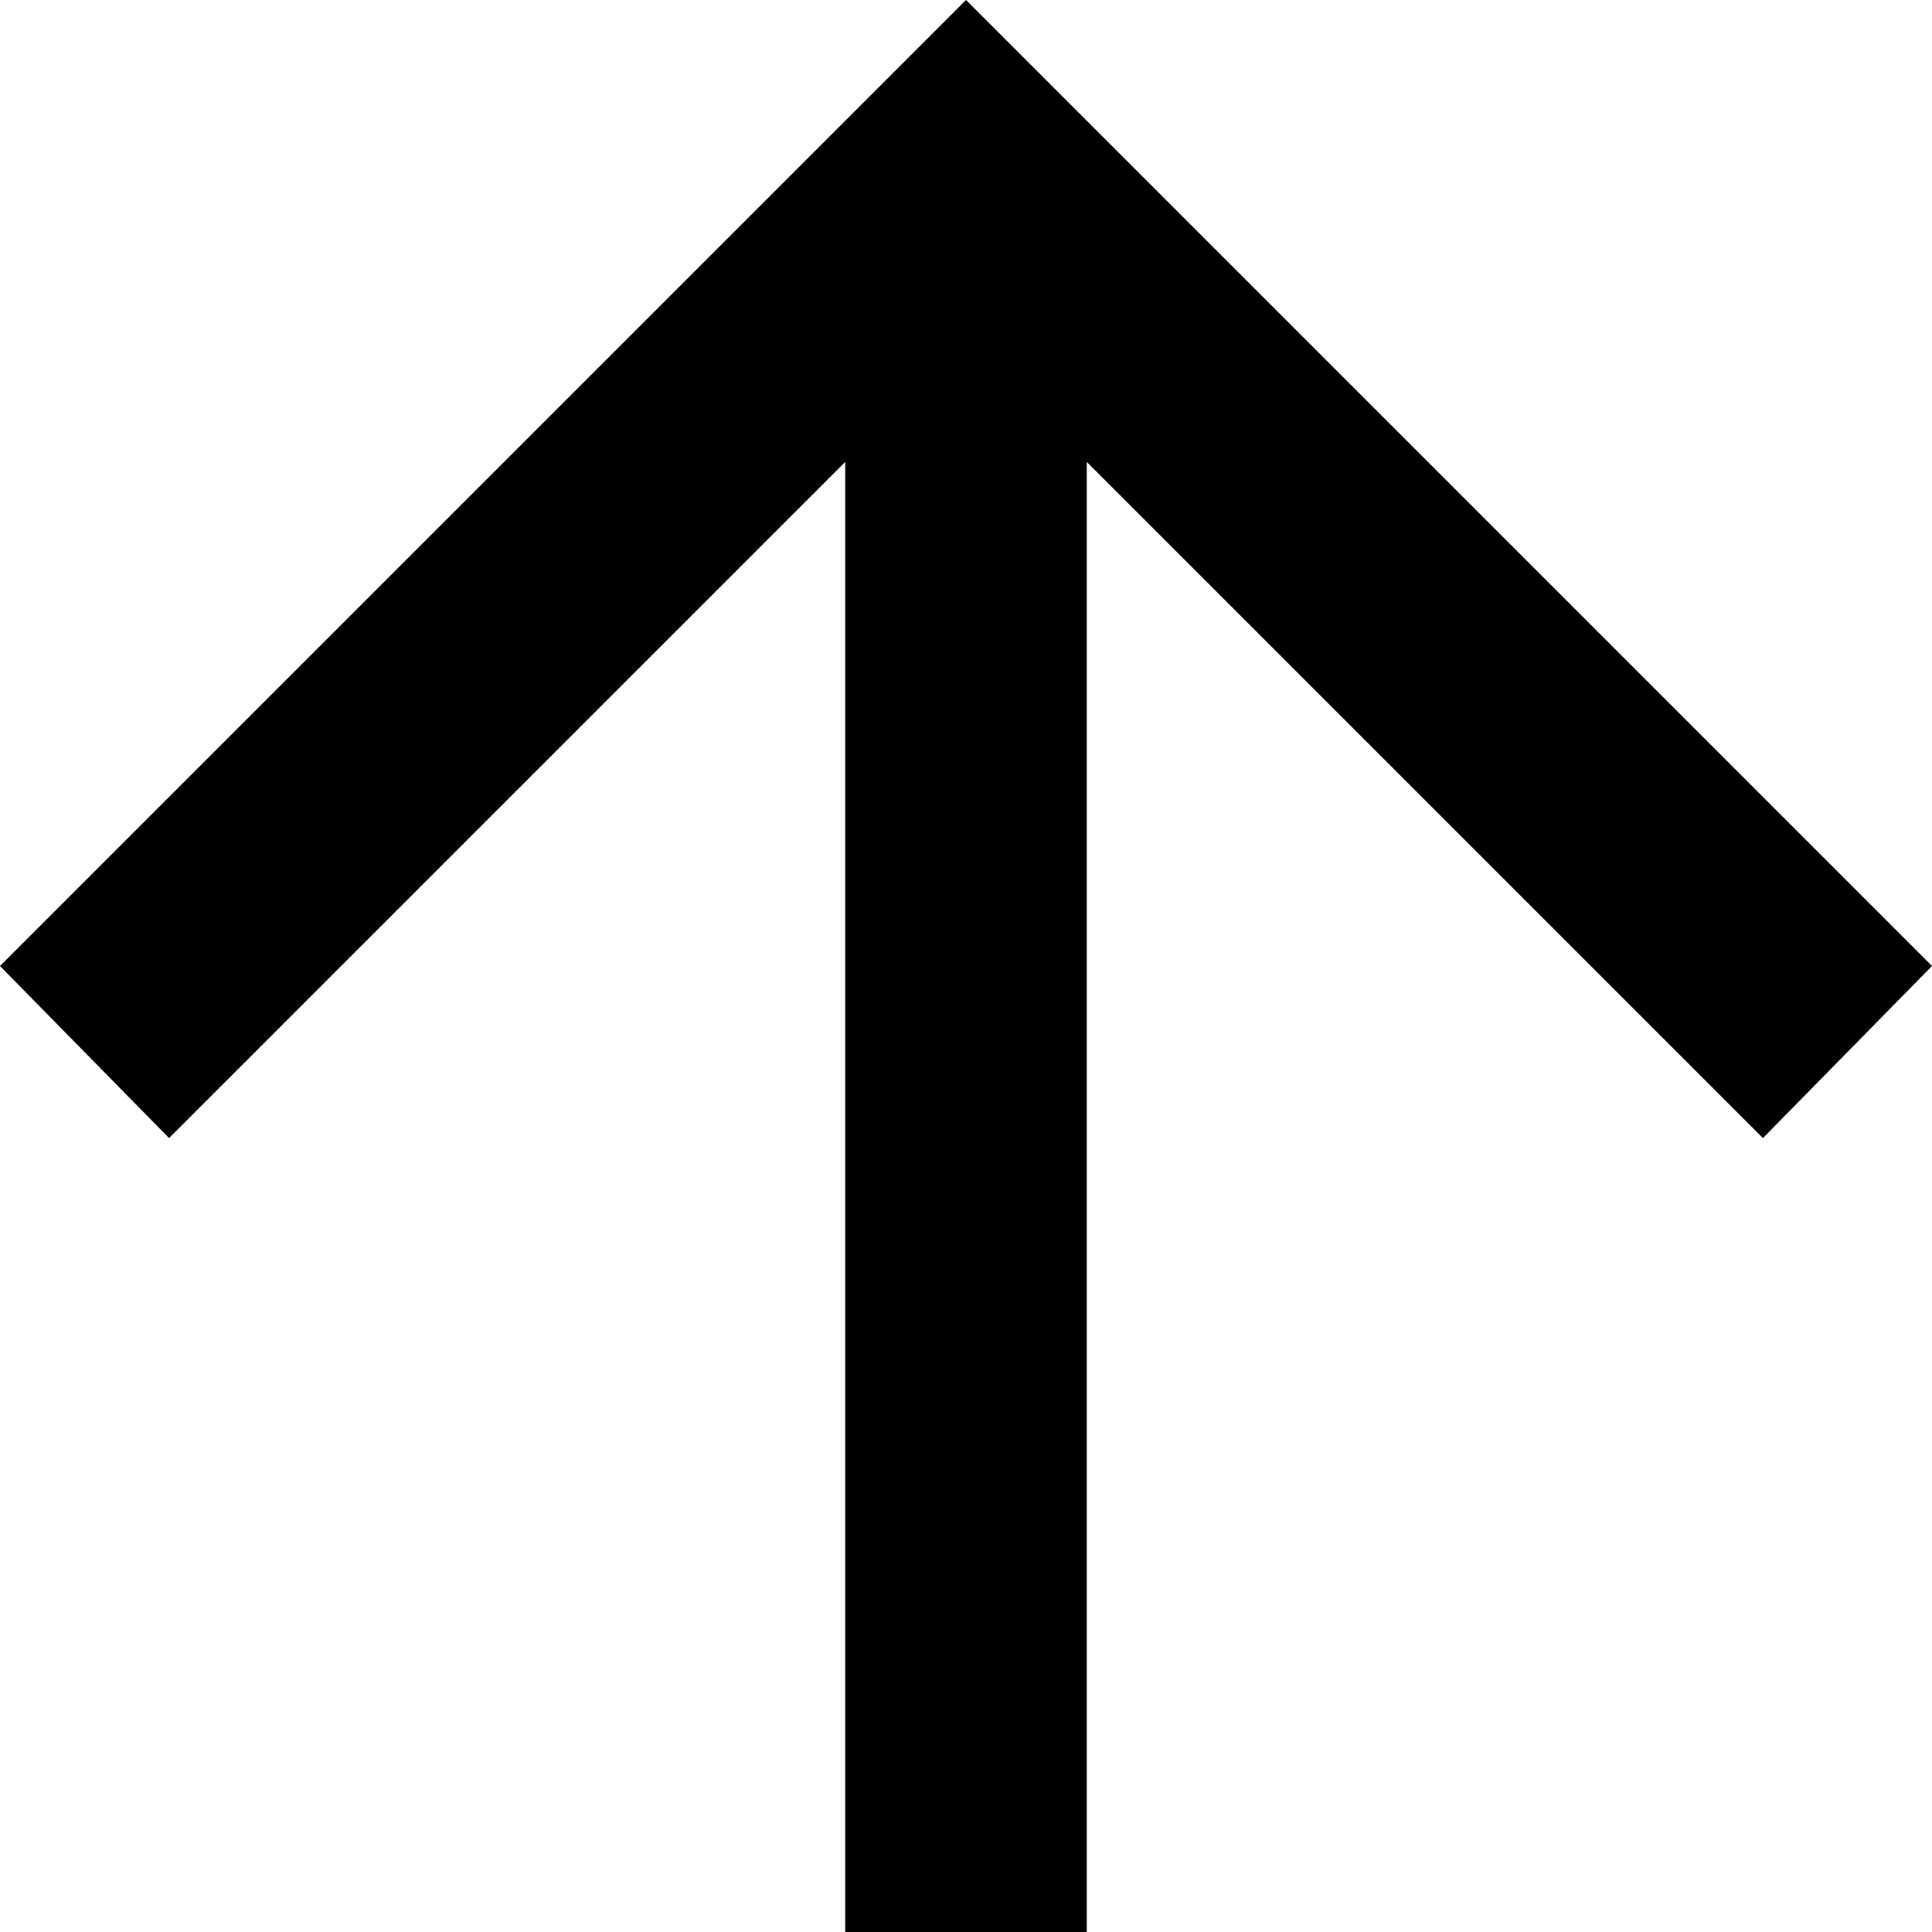
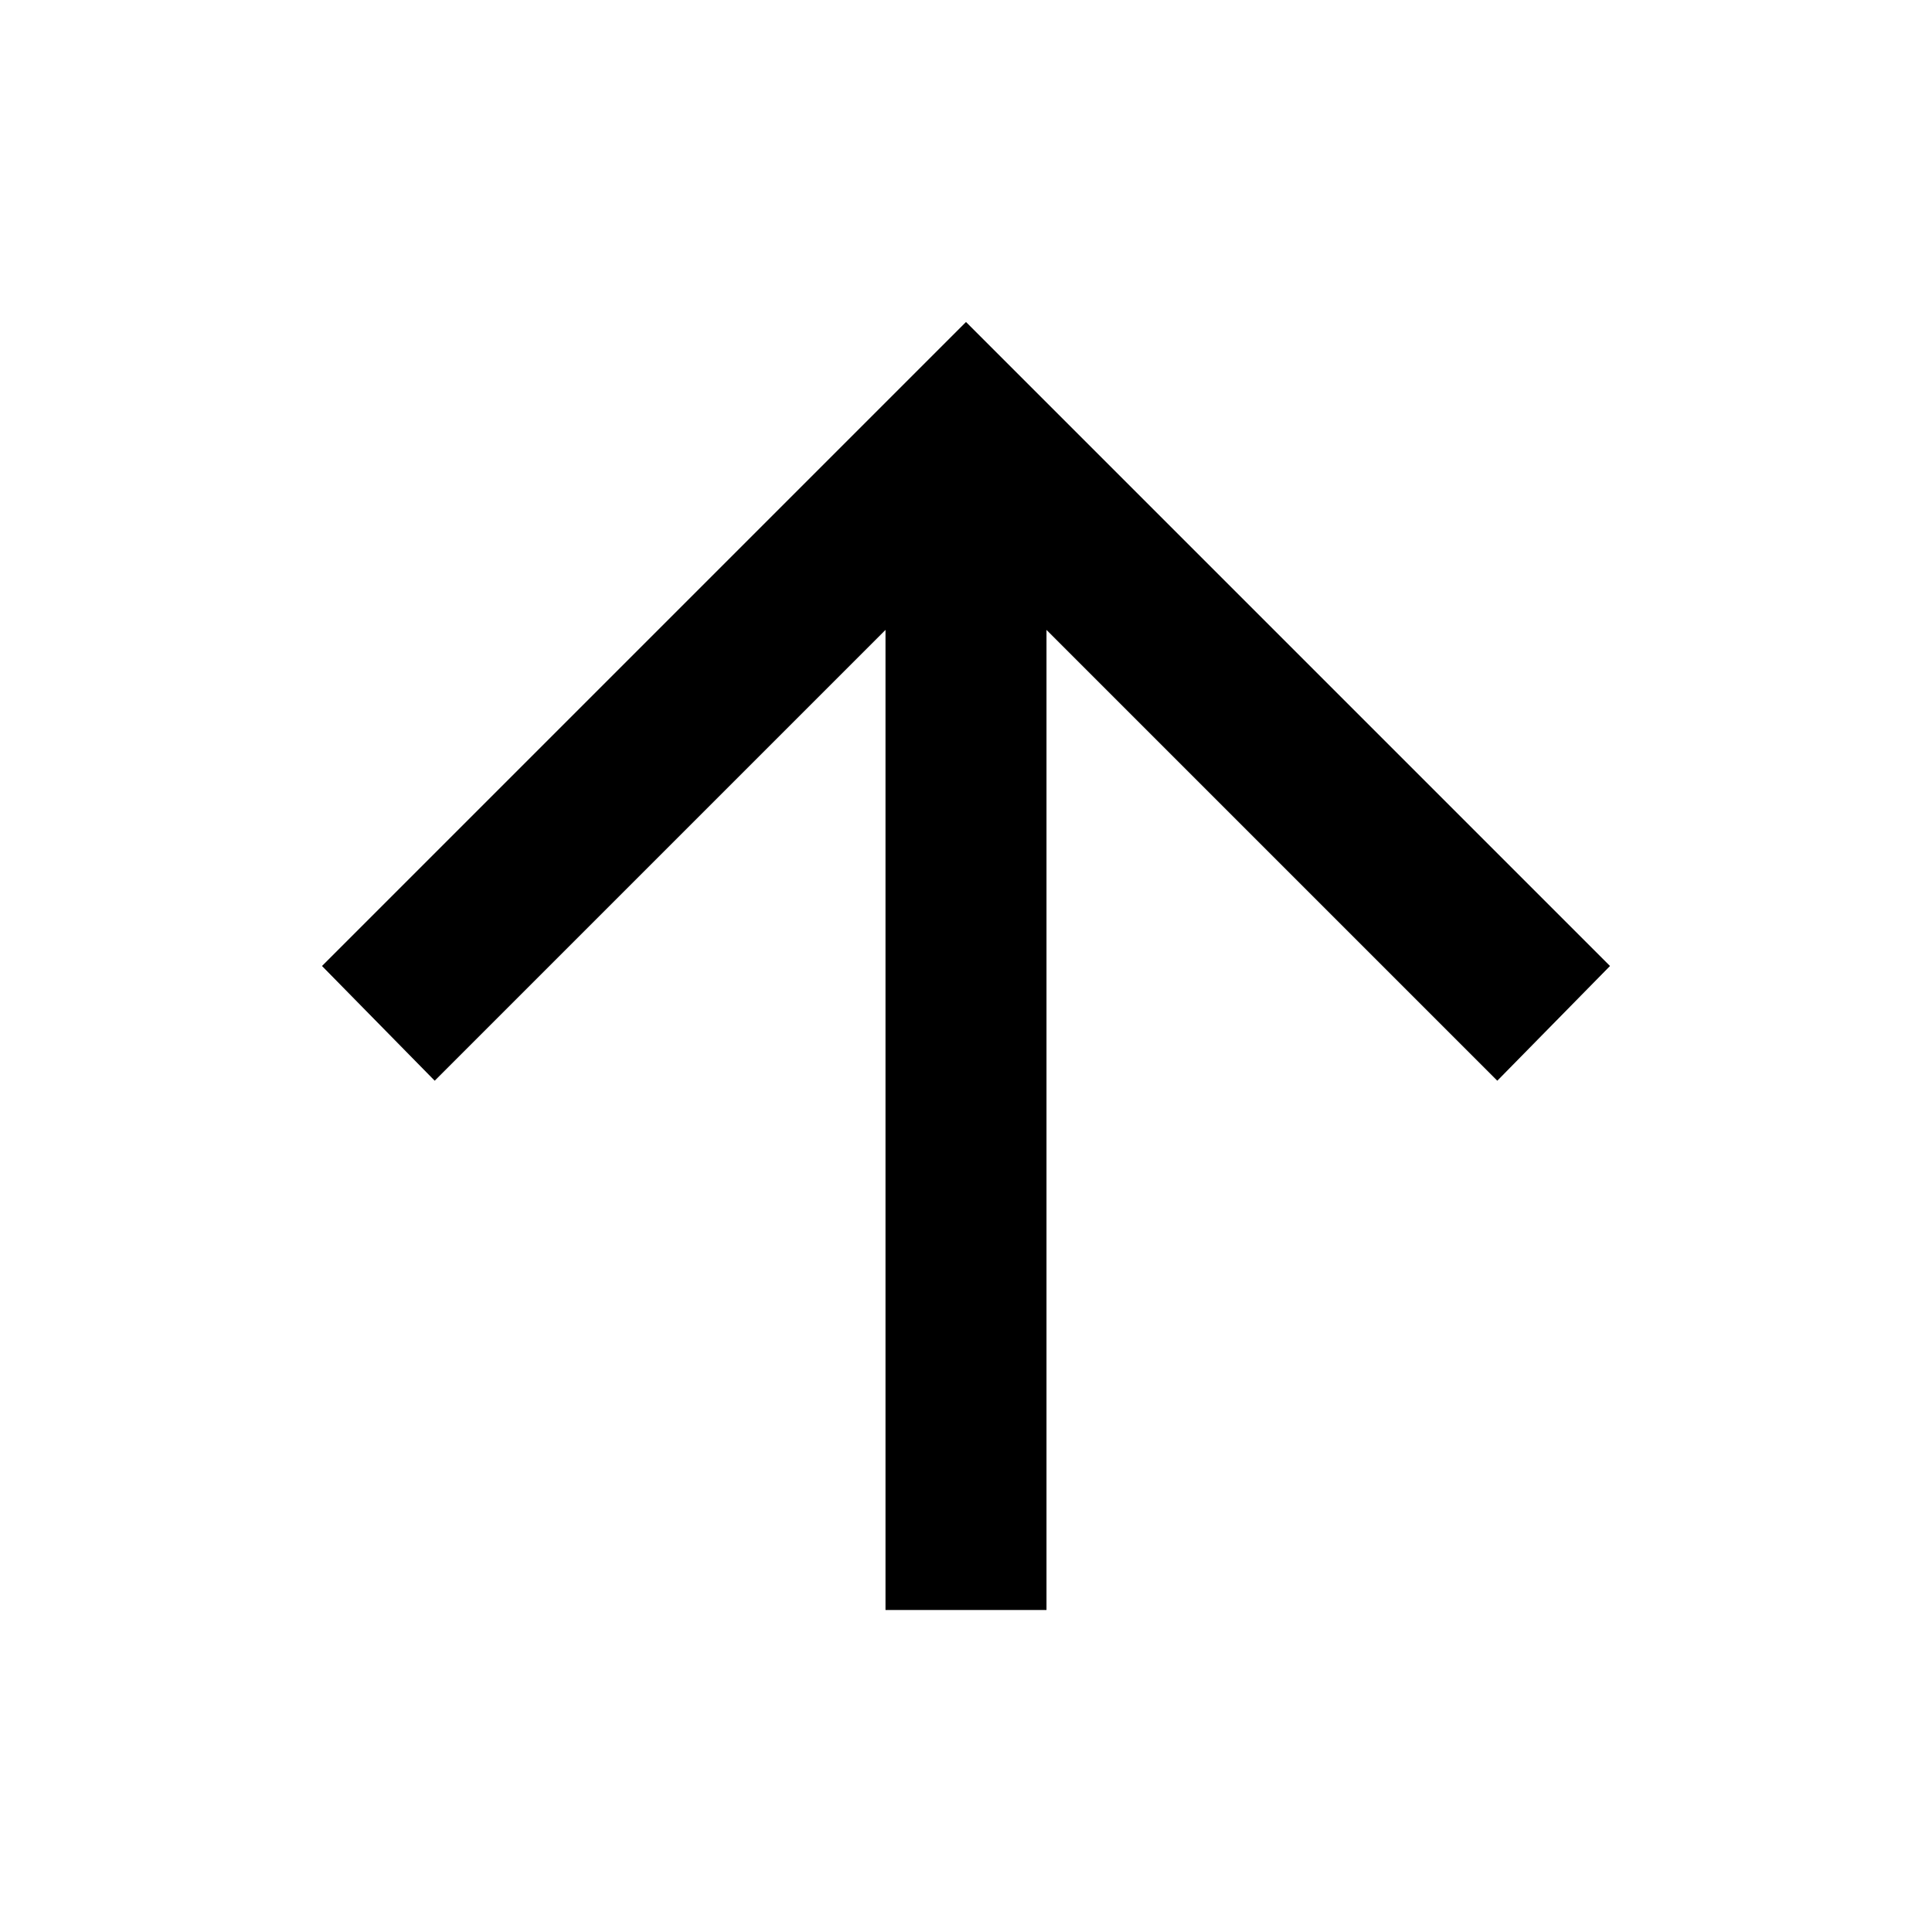
- <svg xmlns="http://www.w3.org/2000/svg" width="16" height="16" viewBox="0 0 16 16" fill="none">
-   <path d="M7 16V3.825L1.4 9.425L0 8L8 0L16 8L14.6 9.425L9 3.825V16H7Z" fill="black" />
+ <svg xmlns="http://www.w3.org/2000/svg" height="24px" viewBox="0 -960 960 960" width="24px" fill="#000000">
+   <path d="M440-160v-487L216-423l-56-57 320-320 320 320-56 57-224-224v487h-80Z" />
</svg>
